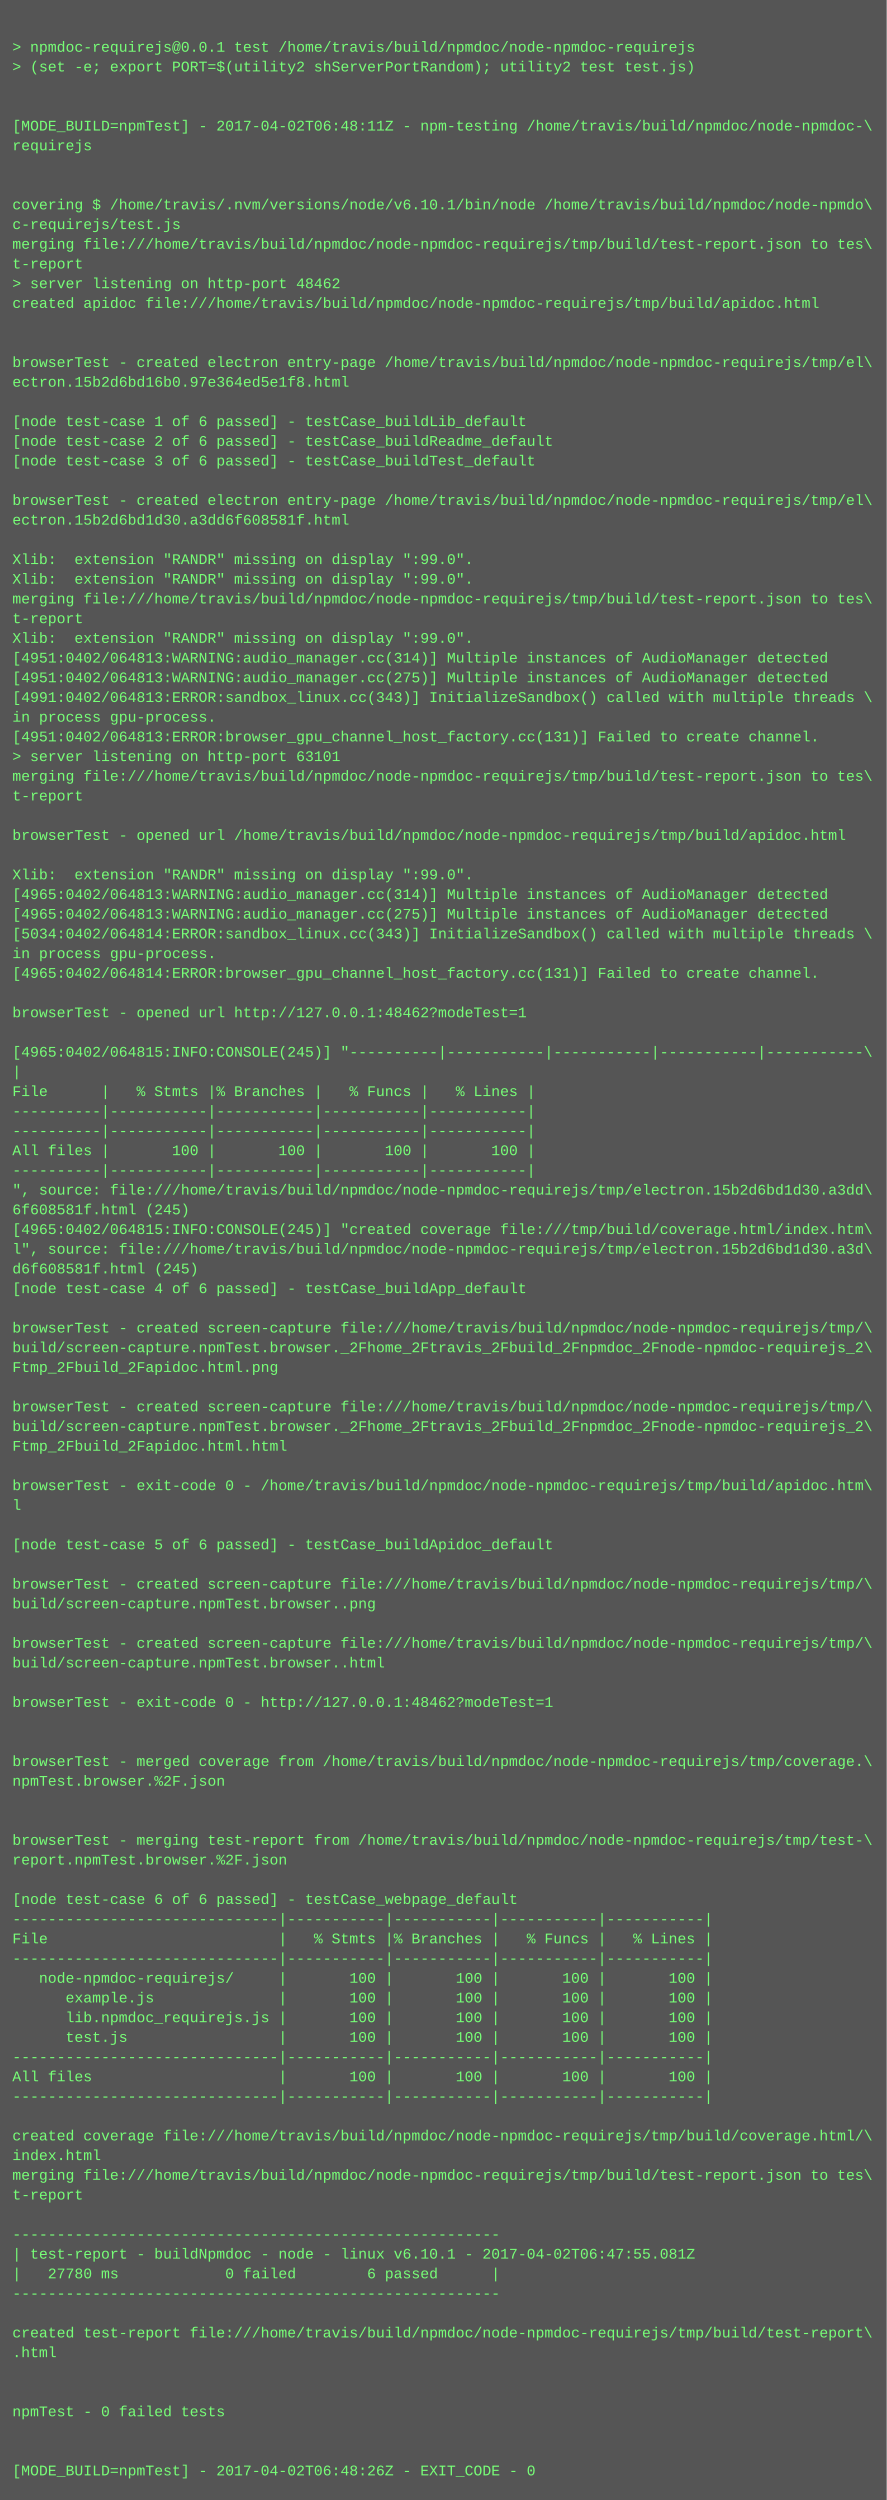
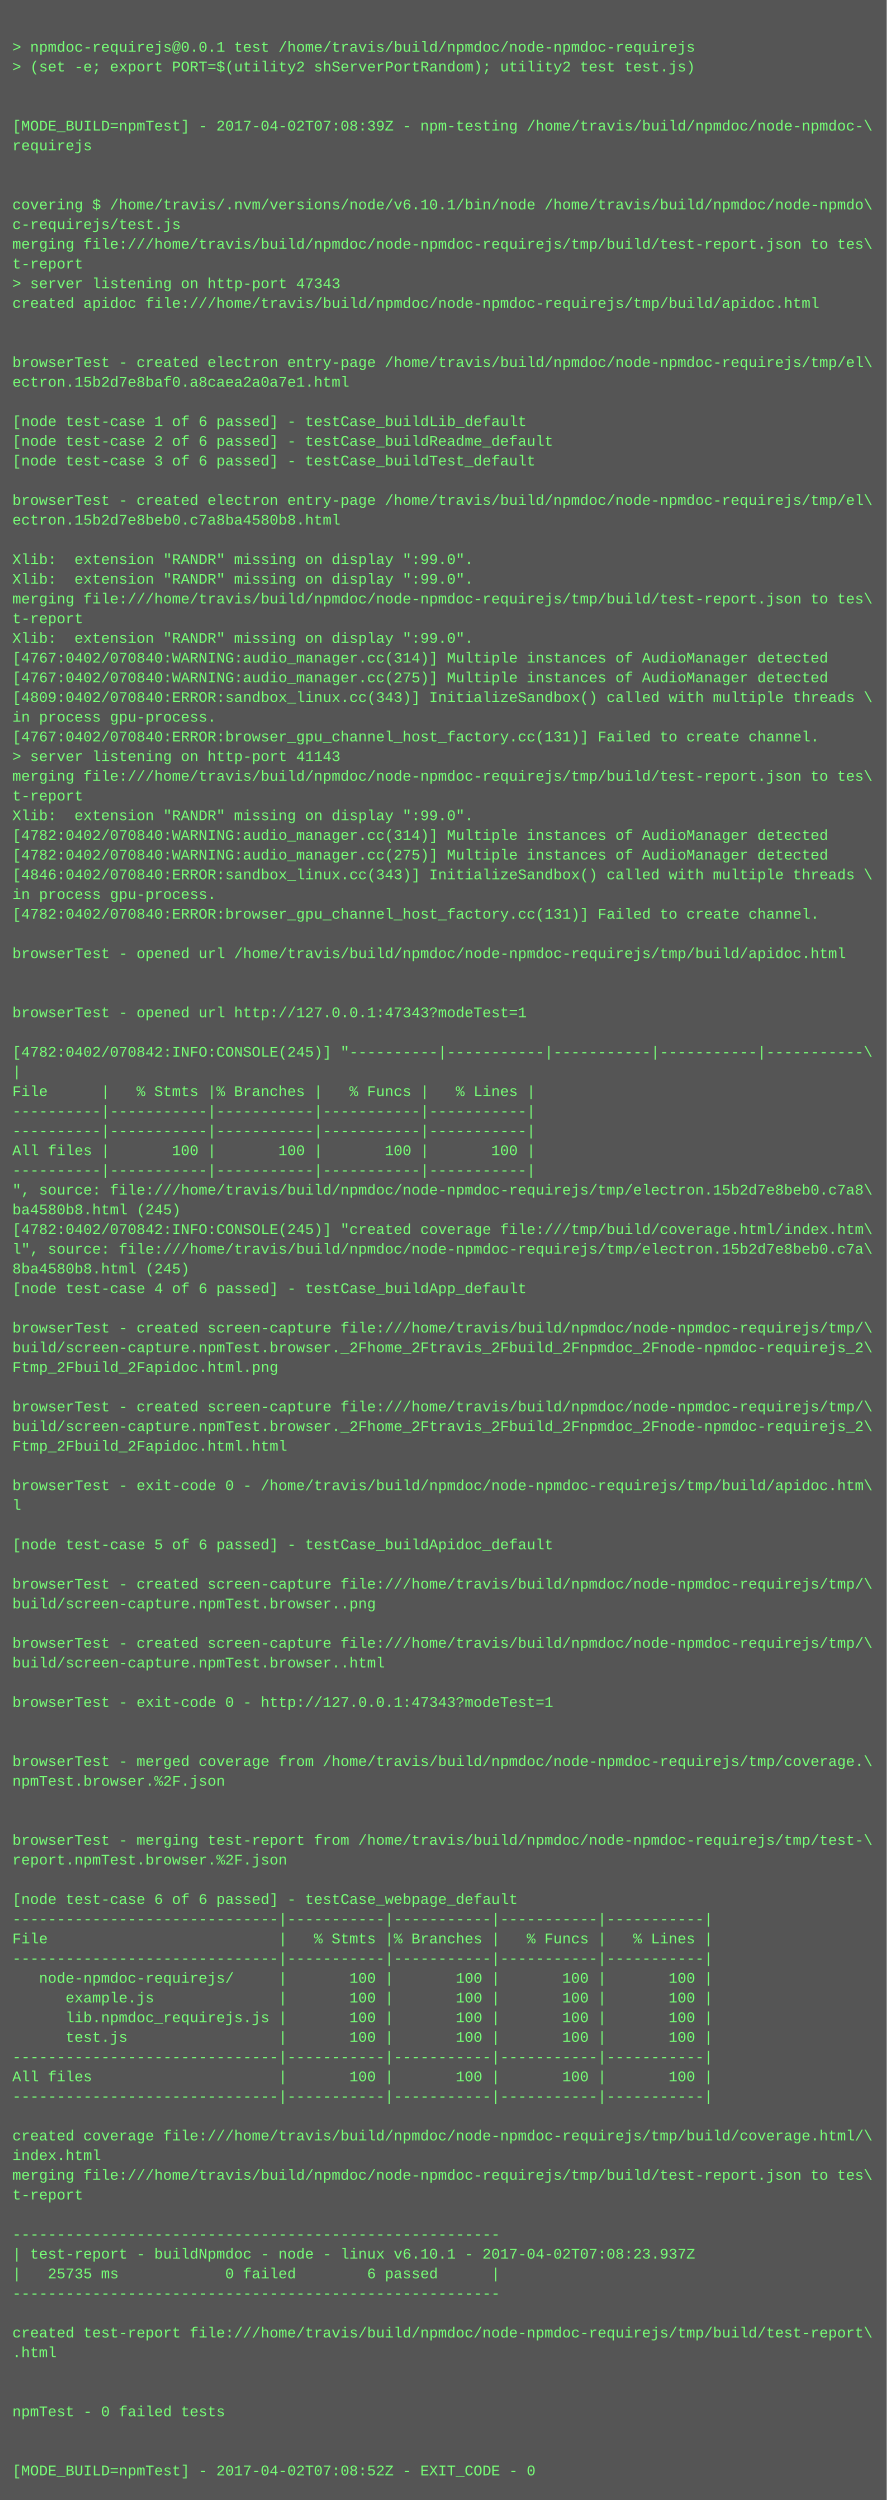
<svg xmlns="http://www.w3.org/2000/svg" height="2030" width="720">
  <rect height="2030" fill="#555" width="720" />
  <text fill="#7f7" font-family="Courier New" font-size="12" xml:space="preserve">
    <tspan x="10" y="26" />
    <tspan x="10" y="42">&gt; npmdoc-requirejs@0.0.1 test /home/travis/build/npmdoc/node-npmdoc-requirejs</tspan>
    <tspan x="10" y="58">&gt; (set -e; export PORT=$(utility2 shServerPortRandom); utility2 test test.js)</tspan>
    <tspan x="10" y="74" />
    <tspan x="10" y="90" />
-     <tspan x="10" y="106">[MODE_BUILD=npmTest] - 2017-04-02T06:48:11Z - npm-testing /home/travis/build/npmdoc/node-npmdoc-\</tspan>
+     <tspan x="10" y="106">[MODE_BUILD=npmTest] - 2017-04-02T07:08:39Z - npm-testing /home/travis/build/npmdoc/node-npmdoc-\</tspan>
    <tspan x="10" y="122">requirejs</tspan>
    <tspan x="10" y="138" />
    <tspan x="10" y="154" />
    <tspan x="10" y="170">covering $ /home/travis/.nvm/versions/node/v6.10.1/bin/node /home/travis/build/npmdoc/node-npmdo\</tspan>
    <tspan x="10" y="186">c-requirejs/test.js</tspan>
    <tspan x="10" y="202">merging file:///home/travis/build/npmdoc/node-npmdoc-requirejs/tmp/build/test-report.json to tes\</tspan>
    <tspan x="10" y="218">t-report</tspan>
-     <tspan x="10" y="234">&gt; server listening on http-port 48462</tspan>
+     <tspan x="10" y="234">&gt; server listening on http-port 47343</tspan>
    <tspan x="10" y="250">created apidoc file:///home/travis/build/npmdoc/node-npmdoc-requirejs/tmp/build/apidoc.html</tspan>
    <tspan x="10" y="266" />
    <tspan x="10" y="282" />
    <tspan x="10" y="298">browserTest - created electron entry-page /home/travis/build/npmdoc/node-npmdoc-requirejs/tmp/el\</tspan>
-     <tspan x="10" y="314">ectron.15b2d6bd16b0.97e364ed5e1f8.html</tspan>
+     <tspan x="10" y="314">ectron.15b2d7e8baf0.a8caea2a0a7e1.html</tspan>
    <tspan x="10" y="330" />
    <tspan x="10" y="346">[node test-case 1 of 6 passed] - testCase_buildLib_default</tspan>
    <tspan x="10" y="362">[node test-case 2 of 6 passed] - testCase_buildReadme_default</tspan>
    <tspan x="10" y="378">[node test-case 3 of 6 passed] - testCase_buildTest_default</tspan>
    <tspan x="10" y="394" />
    <tspan x="10" y="410">browserTest - created electron entry-page /home/travis/build/npmdoc/node-npmdoc-requirejs/tmp/el\</tspan>
-     <tspan x="10" y="426">ectron.15b2d6bd1d30.a3dd6f608581f.html</tspan>
+     <tspan x="10" y="426">ectron.15b2d7e8beb0.c7a8ba4580b8.html</tspan>
    <tspan x="10" y="442" />
    <tspan x="10" y="458">Xlib:  extension "RANDR" missing on display ":99.0".</tspan>
    <tspan x="10" y="474">Xlib:  extension "RANDR" missing on display ":99.0".</tspan>
    <tspan x="10" y="490">merging file:///home/travis/build/npmdoc/node-npmdoc-requirejs/tmp/build/test-report.json to tes\</tspan>
    <tspan x="10" y="506">t-report</tspan>
    <tspan x="10" y="522">Xlib:  extension "RANDR" missing on display ":99.0".</tspan>
-     <tspan x="10" y="538">[4951:0402/064813:WARNING:audio_manager.cc(314)] Multiple instances of AudioManager detected</tspan>
-     <tspan x="10" y="554">[4951:0402/064813:WARNING:audio_manager.cc(275)] Multiple instances of AudioManager detected</tspan>
-     <tspan x="10" y="570">[4991:0402/064813:ERROR:sandbox_linux.cc(343)] InitializeSandbox() called with multiple threads \</tspan>
+     <tspan x="10" y="538">[4767:0402/070840:WARNING:audio_manager.cc(314)] Multiple instances of AudioManager detected</tspan>
+     <tspan x="10" y="554">[4767:0402/070840:WARNING:audio_manager.cc(275)] Multiple instances of AudioManager detected</tspan>
+     <tspan x="10" y="570">[4809:0402/070840:ERROR:sandbox_linux.cc(343)] InitializeSandbox() called with multiple threads \</tspan>
    <tspan x="10" y="586">in process gpu-process. </tspan>
-     <tspan x="10" y="602">[4951:0402/064813:ERROR:browser_gpu_channel_host_factory.cc(131)] Failed to create channel.</tspan>
-     <tspan x="10" y="618">&gt; server listening on http-port 63101</tspan>
+     <tspan x="10" y="602">[4767:0402/070840:ERROR:browser_gpu_channel_host_factory.cc(131)] Failed to create channel.</tspan>
+     <tspan x="10" y="618">&gt; server listening on http-port 41143</tspan>
    <tspan x="10" y="634">merging file:///home/travis/build/npmdoc/node-npmdoc-requirejs/tmp/build/test-report.json to tes\</tspan>
    <tspan x="10" y="650">t-report</tspan>
-     <tspan x="10" y="666" />
-     <tspan x="10" y="682">browserTest - opened url /home/travis/build/npmdoc/node-npmdoc-requirejs/tmp/build/apidoc.html</tspan>
-     <tspan x="10" y="698" />
-     <tspan x="10" y="714">Xlib:  extension "RANDR" missing on display ":99.0".</tspan>
-     <tspan x="10" y="730">[4965:0402/064813:WARNING:audio_manager.cc(314)] Multiple instances of AudioManager detected</tspan>
-     <tspan x="10" y="746">[4965:0402/064813:WARNING:audio_manager.cc(275)] Multiple instances of AudioManager detected</tspan>
-     <tspan x="10" y="762">[5034:0402/064814:ERROR:sandbox_linux.cc(343)] InitializeSandbox() called with multiple threads \</tspan>
-     <tspan x="10" y="778">in process gpu-process. </tspan>
-     <tspan x="10" y="794">[4965:0402/064814:ERROR:browser_gpu_channel_host_factory.cc(131)] Failed to create channel.</tspan>
+     <tspan x="10" y="666">Xlib:  extension "RANDR" missing on display ":99.0".</tspan>
+     <tspan x="10" y="682">[4782:0402/070840:WARNING:audio_manager.cc(314)] Multiple instances of AudioManager detected</tspan>
+     <tspan x="10" y="698">[4782:0402/070840:WARNING:audio_manager.cc(275)] Multiple instances of AudioManager detected</tspan>
+     <tspan x="10" y="714">[4846:0402/070840:ERROR:sandbox_linux.cc(343)] InitializeSandbox() called with multiple threads \</tspan>
+     <tspan x="10" y="730">in process gpu-process. </tspan>
+     <tspan x="10" y="746">[4782:0402/070840:ERROR:browser_gpu_channel_host_factory.cc(131)] Failed to create channel.</tspan>
+     <tspan x="10" y="762" />
+     <tspan x="10" y="778">browserTest - opened url /home/travis/build/npmdoc/node-npmdoc-requirejs/tmp/build/apidoc.html</tspan>
+     <tspan x="10" y="794" />
    <tspan x="10" y="810" />
-     <tspan x="10" y="826">browserTest - opened url http://127.0.0.1:48462?modeTest=1</tspan>
+     <tspan x="10" y="826">browserTest - opened url http://127.0.0.1:47343?modeTest=1</tspan>
    <tspan x="10" y="842" />
-     <tspan x="10" y="858">[4965:0402/064815:INFO:CONSOLE(245)] "----------|-----------|-----------|-----------|-----------\</tspan>
+     <tspan x="10" y="858">[4782:0402/070842:INFO:CONSOLE(245)] "----------|-----------|-----------|-----------|-----------\</tspan>
    <tspan x="10" y="874">|</tspan>
    <tspan x="10" y="890">File      |   % Stmts |% Branches |   % Funcs |   % Lines |</tspan>
    <tspan x="10" y="906">----------|-----------|-----------|-----------|-----------|</tspan>
    <tspan x="10" y="922">----------|-----------|-----------|-----------|-----------|</tspan>
    <tspan x="10" y="938">All files |       100 |       100 |       100 |       100 |</tspan>
    <tspan x="10" y="954">----------|-----------|-----------|-----------|-----------|</tspan>
-     <tspan x="10" y="970">", source: file:///home/travis/build/npmdoc/node-npmdoc-requirejs/tmp/electron.15b2d6bd1d30.a3dd\</tspan>
-     <tspan x="10" y="986">6f608581f.html (245)</tspan>
-     <tspan x="10" y="1002">[4965:0402/064815:INFO:CONSOLE(245)] "created coverage file:///tmp/build/coverage.html/index.htm\</tspan>
-     <tspan x="10" y="1018">l", source: file:///home/travis/build/npmdoc/node-npmdoc-requirejs/tmp/electron.15b2d6bd1d30.a3d\</tspan>
-     <tspan x="10" y="1034">d6f608581f.html (245)</tspan>
+     <tspan x="10" y="970">", source: file:///home/travis/build/npmdoc/node-npmdoc-requirejs/tmp/electron.15b2d7e8beb0.c7a8\</tspan>
+     <tspan x="10" y="986">ba4580b8.html (245)</tspan>
+     <tspan x="10" y="1002">[4782:0402/070842:INFO:CONSOLE(245)] "created coverage file:///tmp/build/coverage.html/index.htm\</tspan>
+     <tspan x="10" y="1018">l", source: file:///home/travis/build/npmdoc/node-npmdoc-requirejs/tmp/electron.15b2d7e8beb0.c7a\</tspan>
+     <tspan x="10" y="1034">8ba4580b8.html (245)</tspan>
    <tspan x="10" y="1050">[node test-case 4 of 6 passed] - testCase_buildApp_default</tspan>
    <tspan x="10" y="1066" />
    <tspan x="10" y="1082">browserTest - created screen-capture file:///home/travis/build/npmdoc/node-npmdoc-requirejs/tmp/\</tspan>
    <tspan x="10" y="1098">build/screen-capture.npmTest.browser._2Fhome_2Ftravis_2Fbuild_2Fnpmdoc_2Fnode-npmdoc-requirejs_2\</tspan>
    <tspan x="10" y="1114">Ftmp_2Fbuild_2Fapidoc.html.png</tspan>
    <tspan x="10" y="1130" />
    <tspan x="10" y="1146">browserTest - created screen-capture file:///home/travis/build/npmdoc/node-npmdoc-requirejs/tmp/\</tspan>
    <tspan x="10" y="1162">build/screen-capture.npmTest.browser._2Fhome_2Ftravis_2Fbuild_2Fnpmdoc_2Fnode-npmdoc-requirejs_2\</tspan>
    <tspan x="10" y="1178">Ftmp_2Fbuild_2Fapidoc.html.html</tspan>
    <tspan x="10" y="1194" />
    <tspan x="10" y="1210">browserTest - exit-code 0 - /home/travis/build/npmdoc/node-npmdoc-requirejs/tmp/build/apidoc.htm\</tspan>
    <tspan x="10" y="1226">l</tspan>
    <tspan x="10" y="1242" />
    <tspan x="10" y="1258">[node test-case 5 of 6 passed] - testCase_buildApidoc_default</tspan>
    <tspan x="10" y="1274" />
    <tspan x="10" y="1290">browserTest - created screen-capture file:///home/travis/build/npmdoc/node-npmdoc-requirejs/tmp/\</tspan>
    <tspan x="10" y="1306">build/screen-capture.npmTest.browser..png</tspan>
    <tspan x="10" y="1322" />
    <tspan x="10" y="1338">browserTest - created screen-capture file:///home/travis/build/npmdoc/node-npmdoc-requirejs/tmp/\</tspan>
    <tspan x="10" y="1354">build/screen-capture.npmTest.browser..html</tspan>
    <tspan x="10" y="1370" />
-     <tspan x="10" y="1386">browserTest - exit-code 0 - http://127.0.0.1:48462?modeTest=1</tspan>
+     <tspan x="10" y="1386">browserTest - exit-code 0 - http://127.0.0.1:47343?modeTest=1</tspan>
    <tspan x="10" y="1402" />
    <tspan x="10" y="1418" />
    <tspan x="10" y="1434">browserTest - merged coverage from /home/travis/build/npmdoc/node-npmdoc-requirejs/tmp/coverage.\</tspan>
    <tspan x="10" y="1450">npmTest.browser.%2F.json</tspan>
    <tspan x="10" y="1466" />
    <tspan x="10" y="1482" />
    <tspan x="10" y="1498">browserTest - merging test-report from /home/travis/build/npmdoc/node-npmdoc-requirejs/tmp/test-\</tspan>
    <tspan x="10" y="1514">report.npmTest.browser.%2F.json</tspan>
    <tspan x="10" y="1530" />
    <tspan x="10" y="1546">[node test-case 6 of 6 passed] - testCase_webpage_default</tspan>
    <tspan x="10" y="1562">------------------------------|-----------|-----------|-----------|-----------|</tspan>
    <tspan x="10" y="1578">File                          |   % Stmts |% Branches |   % Funcs |   % Lines |</tspan>
    <tspan x="10" y="1594">------------------------------|-----------|-----------|-----------|-----------|</tspan>
    <tspan x="10" y="1610">   node-npmdoc-requirejs/     |       100 |       100 |       100 |       100 |</tspan>
    <tspan x="10" y="1626">      example.js              |       100 |       100 |       100 |       100 |</tspan>
    <tspan x="10" y="1642">      lib.npmdoc_requirejs.js |       100 |       100 |       100 |       100 |</tspan>
    <tspan x="10" y="1658">      test.js                 |       100 |       100 |       100 |       100 |</tspan>
    <tspan x="10" y="1674">------------------------------|-----------|-----------|-----------|-----------|</tspan>
    <tspan x="10" y="1690">All files                     |       100 |       100 |       100 |       100 |</tspan>
    <tspan x="10" y="1706">------------------------------|-----------|-----------|-----------|-----------|</tspan>
    <tspan x="10" y="1722" />
    <tspan x="10" y="1738">created coverage file:///home/travis/build/npmdoc/node-npmdoc-requirejs/tmp/build/coverage.html/\</tspan>
    <tspan x="10" y="1754">index.html</tspan>
    <tspan x="10" y="1770">merging file:///home/travis/build/npmdoc/node-npmdoc-requirejs/tmp/build/test-report.json to tes\</tspan>
    <tspan x="10" y="1786">t-report</tspan>
    <tspan x="10" y="1802" />
    <tspan x="10" y="1818">-------------------------------------------------------</tspan>
-     <tspan x="10" y="1834">| test-report - buildNpmdoc - node - linux v6.10.1 - 2017-04-02T06:47:55.081Z</tspan>
-     <tspan x="10" y="1850">|   27780 ms            0 failed        6 passed      |</tspan>
+     <tspan x="10" y="1834">| test-report - buildNpmdoc - node - linux v6.10.1 - 2017-04-02T07:08:23.937Z</tspan>
+     <tspan x="10" y="1850">|   25735 ms            0 failed        6 passed      |</tspan>
    <tspan x="10" y="1866">-------------------------------------------------------</tspan>
    <tspan x="10" y="1882" />
    <tspan x="10" y="1898">created test-report file:///home/travis/build/npmdoc/node-npmdoc-requirejs/tmp/build/test-report\</tspan>
    <tspan x="10" y="1914">.html</tspan>
    <tspan x="10" y="1930" />
    <tspan x="10" y="1946" />
    <tspan x="10" y="1962">npmTest - 0 failed tests</tspan>
    <tspan x="10" y="1978" />
    <tspan x="10" y="1994" />
-     <tspan x="10" y="2010">[MODE_BUILD=npmTest] - 2017-04-02T06:48:26Z - EXIT_CODE - 0</tspan>
+     <tspan x="10" y="2010">[MODE_BUILD=npmTest] - 2017-04-02T07:08:52Z - EXIT_CODE - 0</tspan>
  </text>
</svg>
